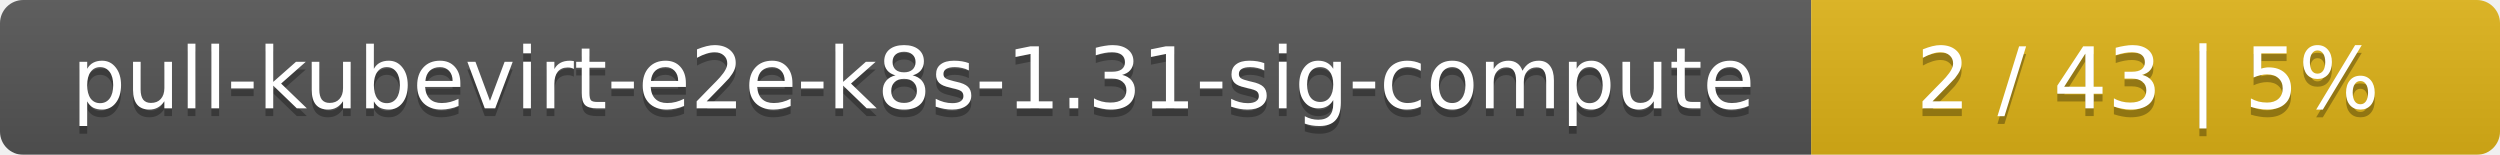
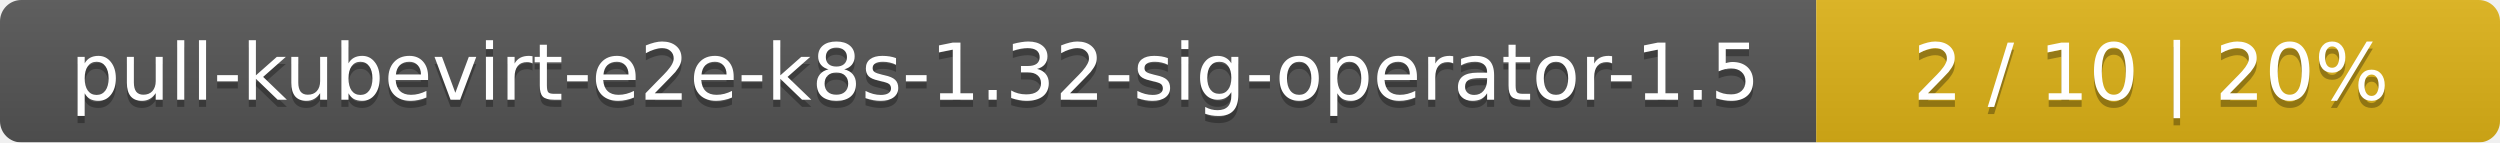
- <svg xmlns="http://www.w3.org/2000/svg" width="323" height="20">
+ <svg xmlns="http://www.w3.org/2000/svg" width="351" height="20">
  <linearGradient id="smooth" x2="0" y2="100%">
    <stop offset="0" stop-color="#bbb" stop-opacity=".1" />
    <stop offset="1" stop-opacity=".1" />
  </linearGradient>
  <mask id="round">
-     <rect width="323" height="20" rx="3" fill="#fff" />
+     <rect width="351" height="20" rx="3" fill="#fff" />
  </mask>
  <g mask="url(#round)">
-     <rect width="234" height="20" fill="#555" />
-     <rect x="234" width="89" height="20" fill="#dfb317" />
-     <rect width="323" height="20" fill="url(#smooth)" />
+     <rect width="255" height="20" fill="#555" />
+     <rect x="255" width="96" height="20" fill="#dfb317" />
+     <rect width="351" height="20" fill="url(#smooth)" />
  </g>
  <g fill="#fff" text-anchor="middle" font-family="DejaVu Sans,Verdana,Geneva,sans-serif" font-size="11">
-     <text x="118" y="15" fill="#010101" fill-opacity=".3">pull-kubevirt-e2e-k8s-1.31-sig-compute</text>
-     <text x="118" y="14">pull-kubevirt-e2e-k8s-1.31-sig-compute</text>
-     <text x="277.5" y="15" fill="#010101" fill-opacity=".3">2 / 43    |    5%</text>
-     <text x="277.5" y="14">2 / 43    |    5%</text>
+     <text x="128.5" y="15" fill="#010101" fill-opacity=".3">pull-kubevirt-e2e-k8s-1.32-sig-operator-1.5</text>
+     <text x="128.5" y="14">pull-kubevirt-e2e-k8s-1.32-sig-operator-1.5</text>
+     <text x="302" y="15" fill="#010101" fill-opacity=".3">2 / 10    |    20%</text>
+     <text x="302" y="14">2 / 10    |    20%</text>
  </g>
</svg>
